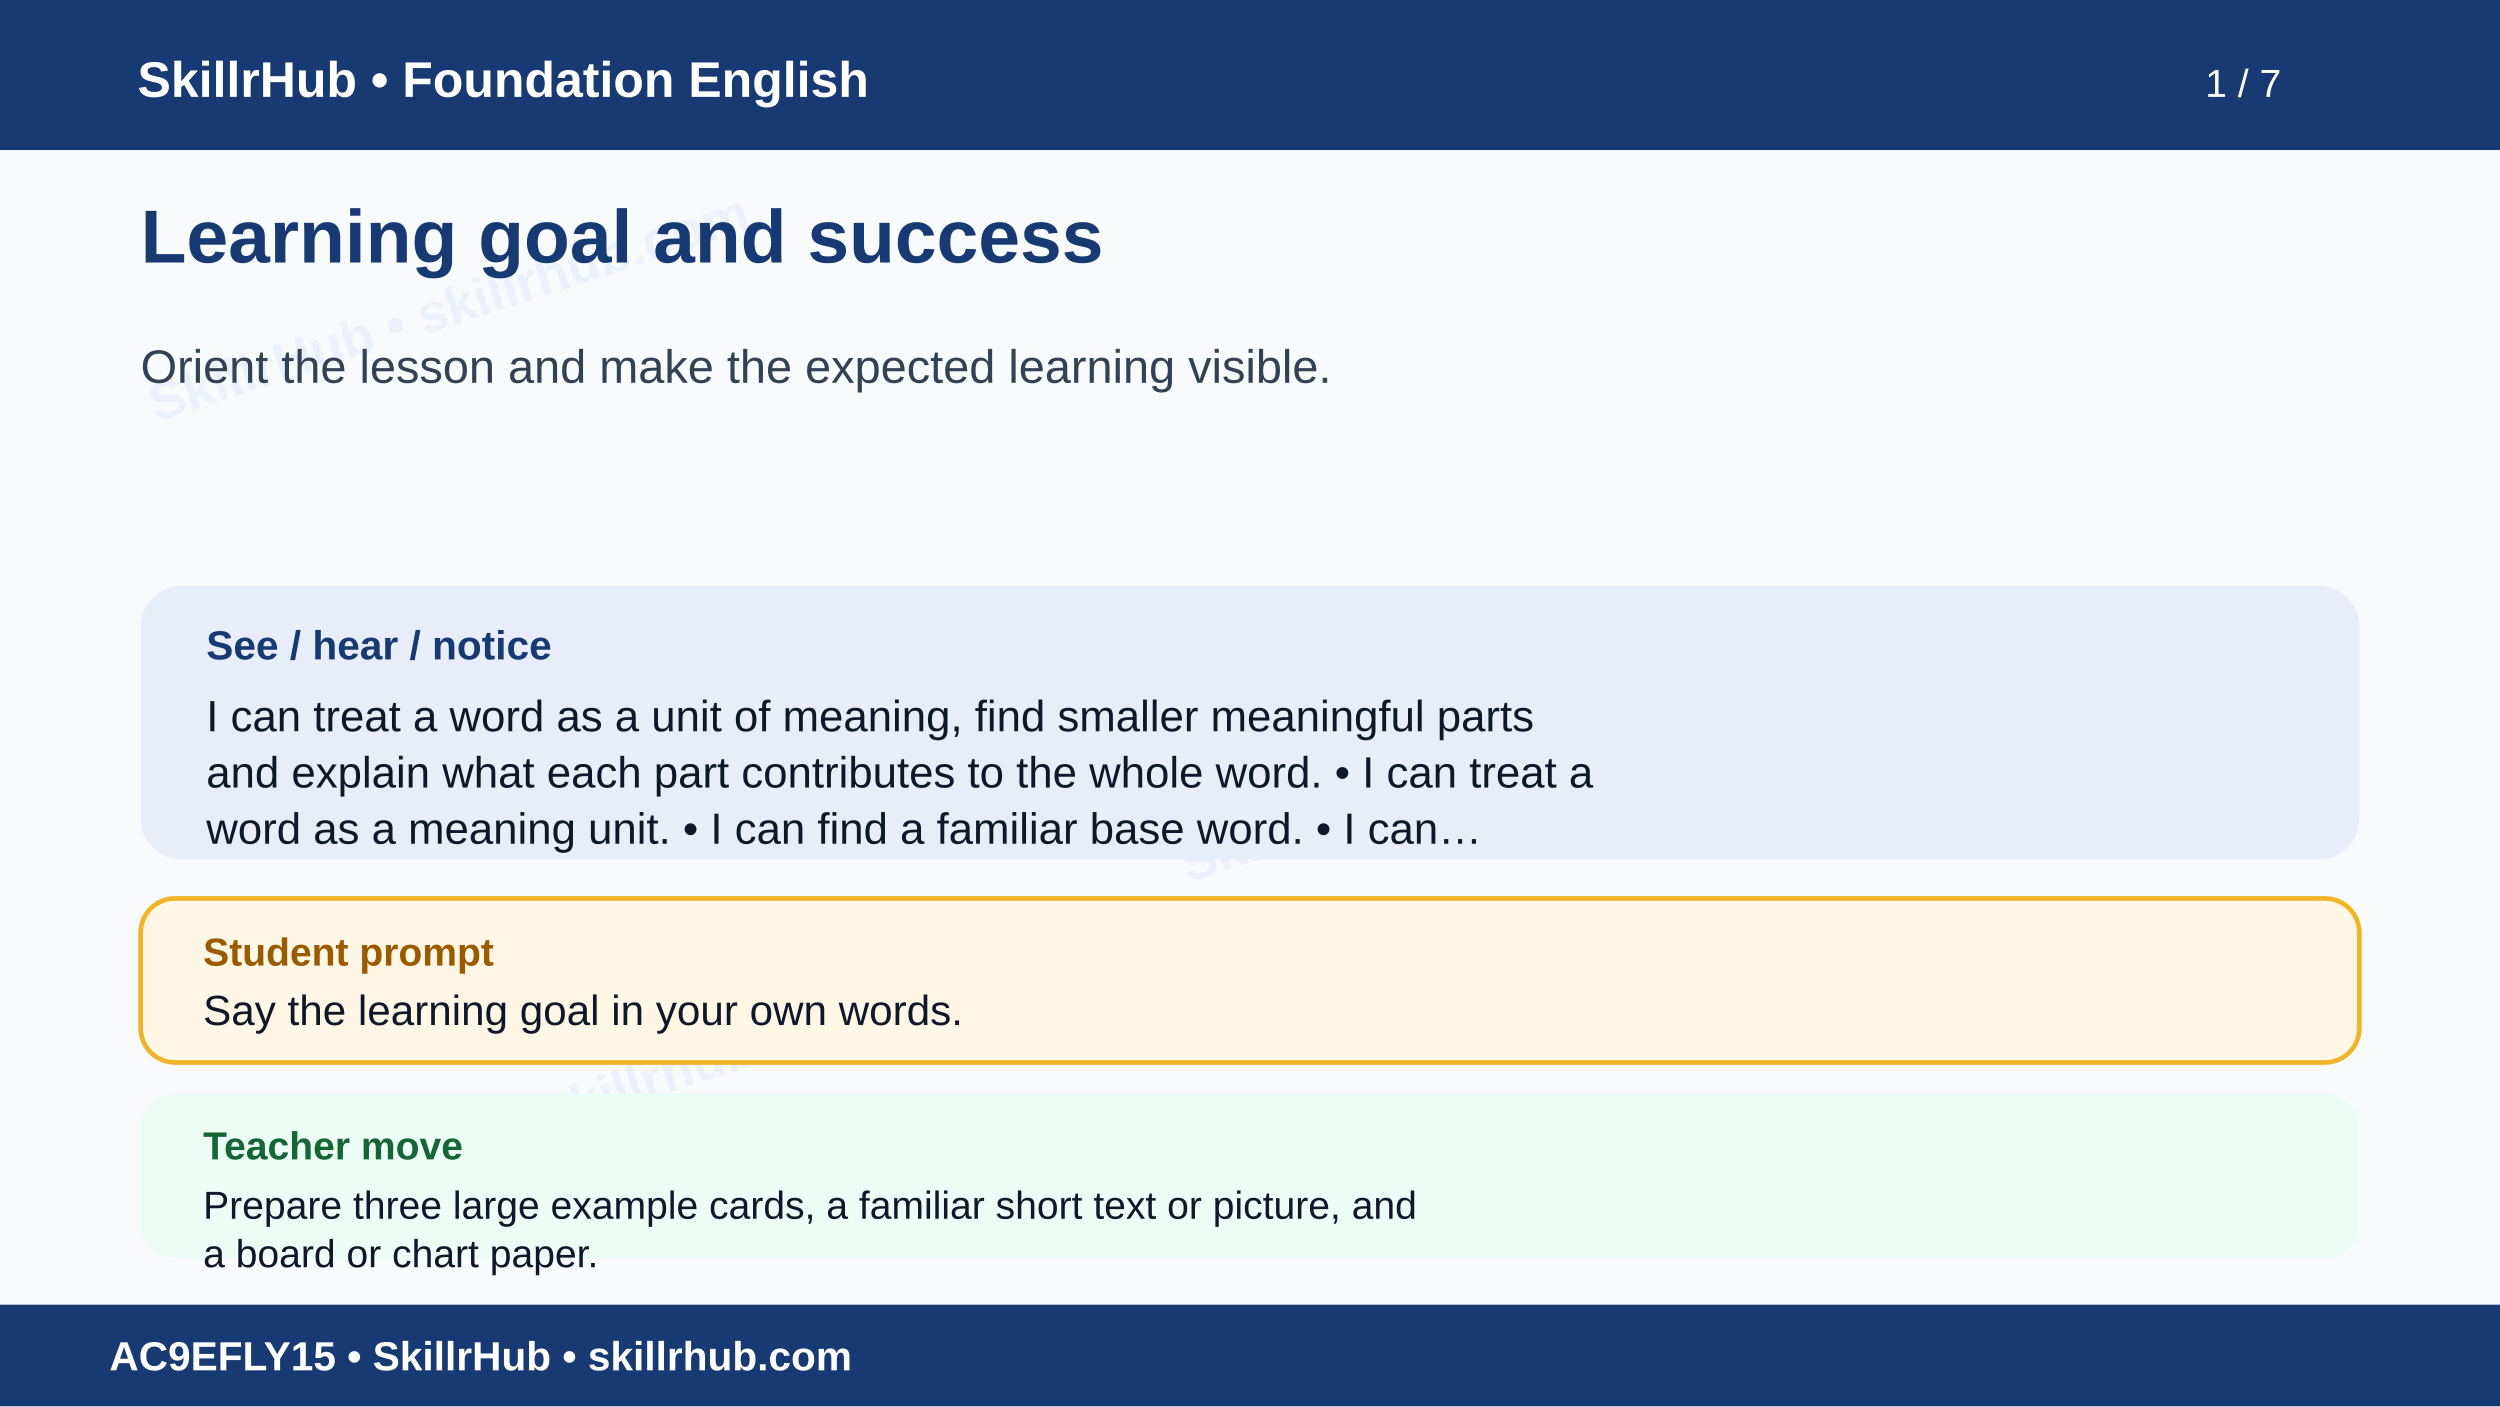
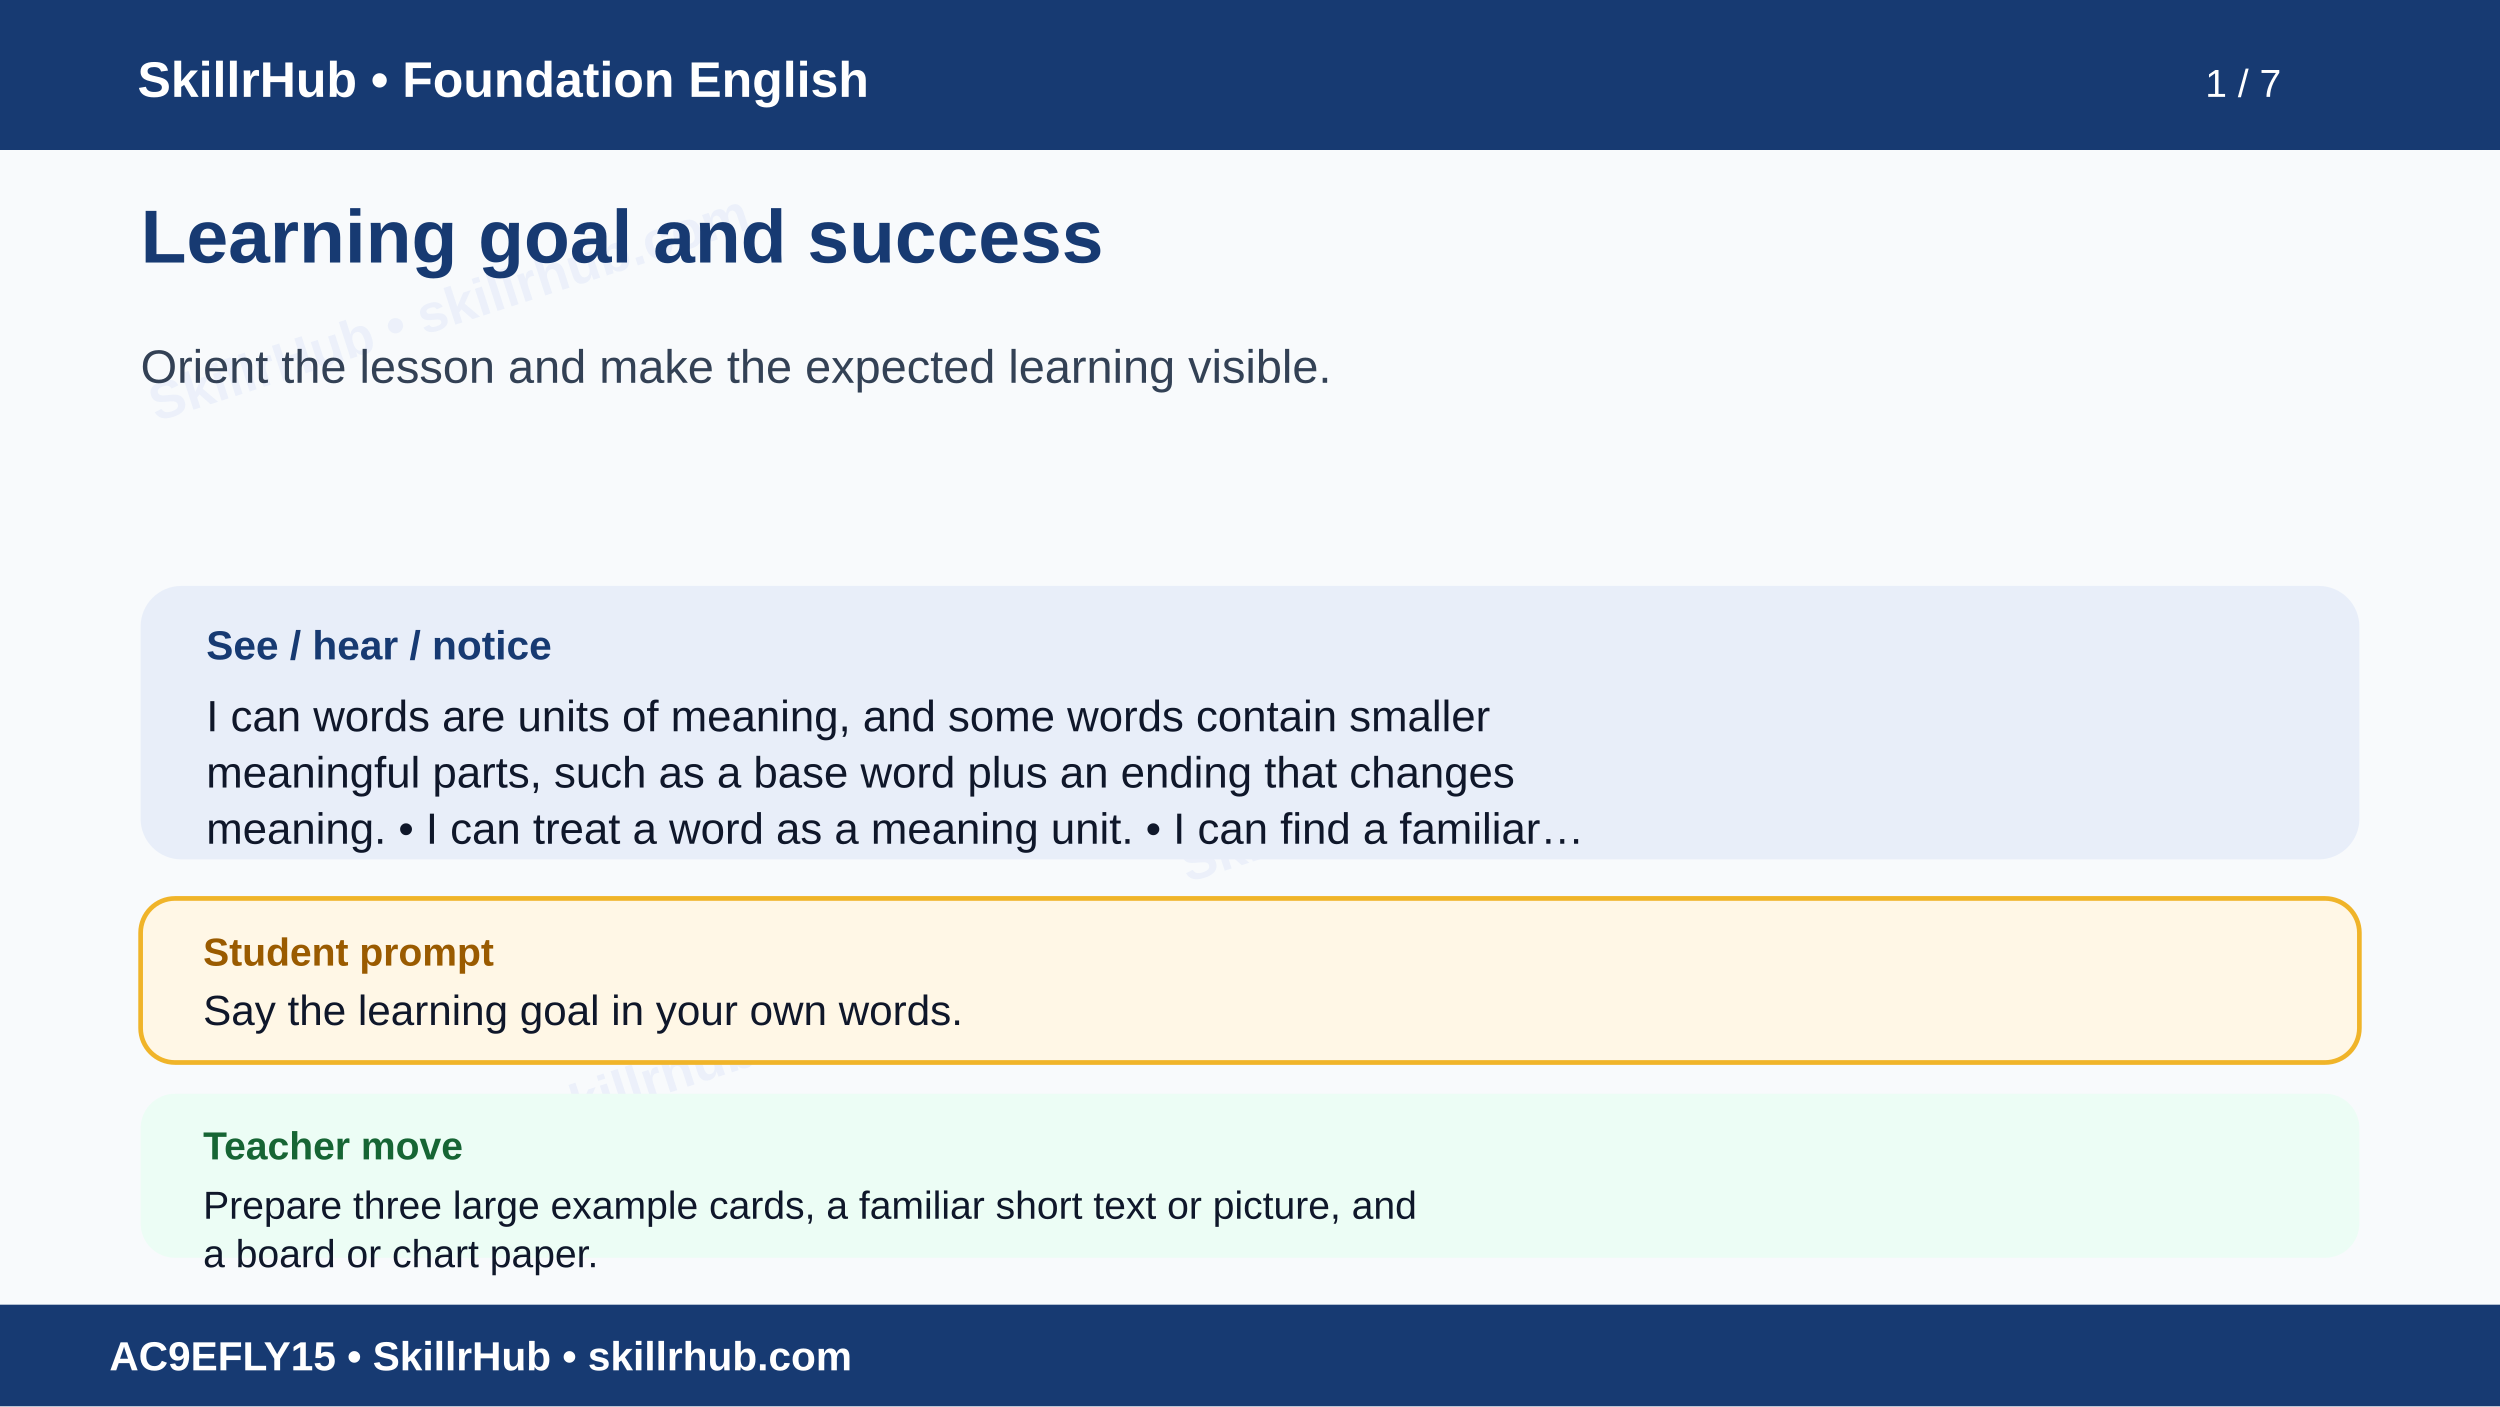
<svg xmlns="http://www.w3.org/2000/svg" width="1600" height="900" viewBox="0 0 1600 900" role="img" aria-labelledby="t d">
  <rect width="1600" height="900" fill="#f8fafc" />
  <g opacity=".055" fill="#1d4ed8" font-family="Arial" font-size="34" font-weight="700">
    <text x="100" y="270" transform="rotate(-18 100 270)">SkillrHub • skillrhub.com</text>
    <text x="760" y="565" transform="rotate(-18 760 565)">SkillrHub • skillrhub.com</text>
    <text x="180" y="780" transform="rotate(-18 180 780)">SkillrHub • skillrhub.com</text>
  </g>
  <rect width="1600" height="96" fill="#173a72" />
  <text x="88" y="62" fill="#fff" font-family="Arial" font-size="32" font-weight="700">SkillrHub • Foundation English</text>
  <text x="1460" y="62" text-anchor="end" fill="#fff" font-family="Arial" font-size="25">1 / 7</text>
  <text x="90" y="168" fill="#173a72" font-family="Arial,Helvetica,sans-serif" font-size="48" font-weight="700">Learning goal and success</text>
  <text x="90" y="245" fill="#334155" font-family="Arial,Helvetica,sans-serif" font-size="30" font-weight="400">Orient the lesson and make the expected learning visible.</text>
  <rect x="90" y="375" width="1420" height="175" rx="26" fill="#e8eef9" />
  <text x="132" y="422" fill="#173a72" font-family="Arial" font-size="26" font-weight="700">See / hear / notice</text>
-   <text x="132" y="468" fill="#0f172a" font-family="Arial,Helvetica,sans-serif" font-size="28" font-weight="400">I can treat a word as a unit of meaning, find smaller meaningful parts</text>
-   <text x="132" y="504" fill="#0f172a" font-family="Arial,Helvetica,sans-serif" font-size="28" font-weight="400">and explain what each part contributes to the whole word. • I can treat a</text>
-   <text x="132" y="540" fill="#0f172a" font-family="Arial,Helvetica,sans-serif" font-size="28" font-weight="400">word as a meaning unit. • I can find a familiar base word. • I can…</text>
+   <text x="132" y="468" fill="#0f172a" font-family="Arial,Helvetica,sans-serif" font-size="28" font-weight="400">I can words are units of meaning, and some words contain smaller</text>
+   <text x="132" y="504" fill="#0f172a" font-family="Arial,Helvetica,sans-serif" font-size="28" font-weight="400">meaningful parts, such as a base word plus an ending that changes</text>
+   <text x="132" y="540" fill="#0f172a" font-family="Arial,Helvetica,sans-serif" font-size="28" font-weight="400">meaning. • I can treat a word as a meaning unit. • I can find a familiar…</text>
  <rect x="90" y="575" width="1420" height="105" rx="22" fill="#fff7e6" stroke="#f0b429" stroke-width="3" />
  <text x="130" y="618" fill="#9a5b00" font-family="Arial" font-size="25" font-weight="700">Student prompt</text>
  <text x="130" y="656" fill="#0f172a" font-family="Arial,Helvetica,sans-serif" font-size="27" font-weight="400">Say the learning goal in your own words.</text>
  <rect x="90" y="700" width="1420" height="105" rx="22" fill="#ecfdf5" />
  <text x="130" y="742" fill="#166534" font-family="Arial" font-size="25" font-weight="700">Teacher move</text>
  <text x="130" y="780" fill="#0f172a" font-family="Arial,Helvetica,sans-serif" font-size="25" font-weight="400">Prepare three large example cards, a familiar short text or picture, and</text>
  <text x="130" y="811" fill="#0f172a" font-family="Arial,Helvetica,sans-serif" font-size="25" font-weight="400">a board or chart paper.</text>
  <rect y="835" width="1600" height="65" fill="#173a72" />
  <text x="70" y="877" fill="#fff" font-family="Arial" font-size="26" font-weight="700">AC9EFLY15 • SkillrHub • skillrhub.com</text>
</svg>
